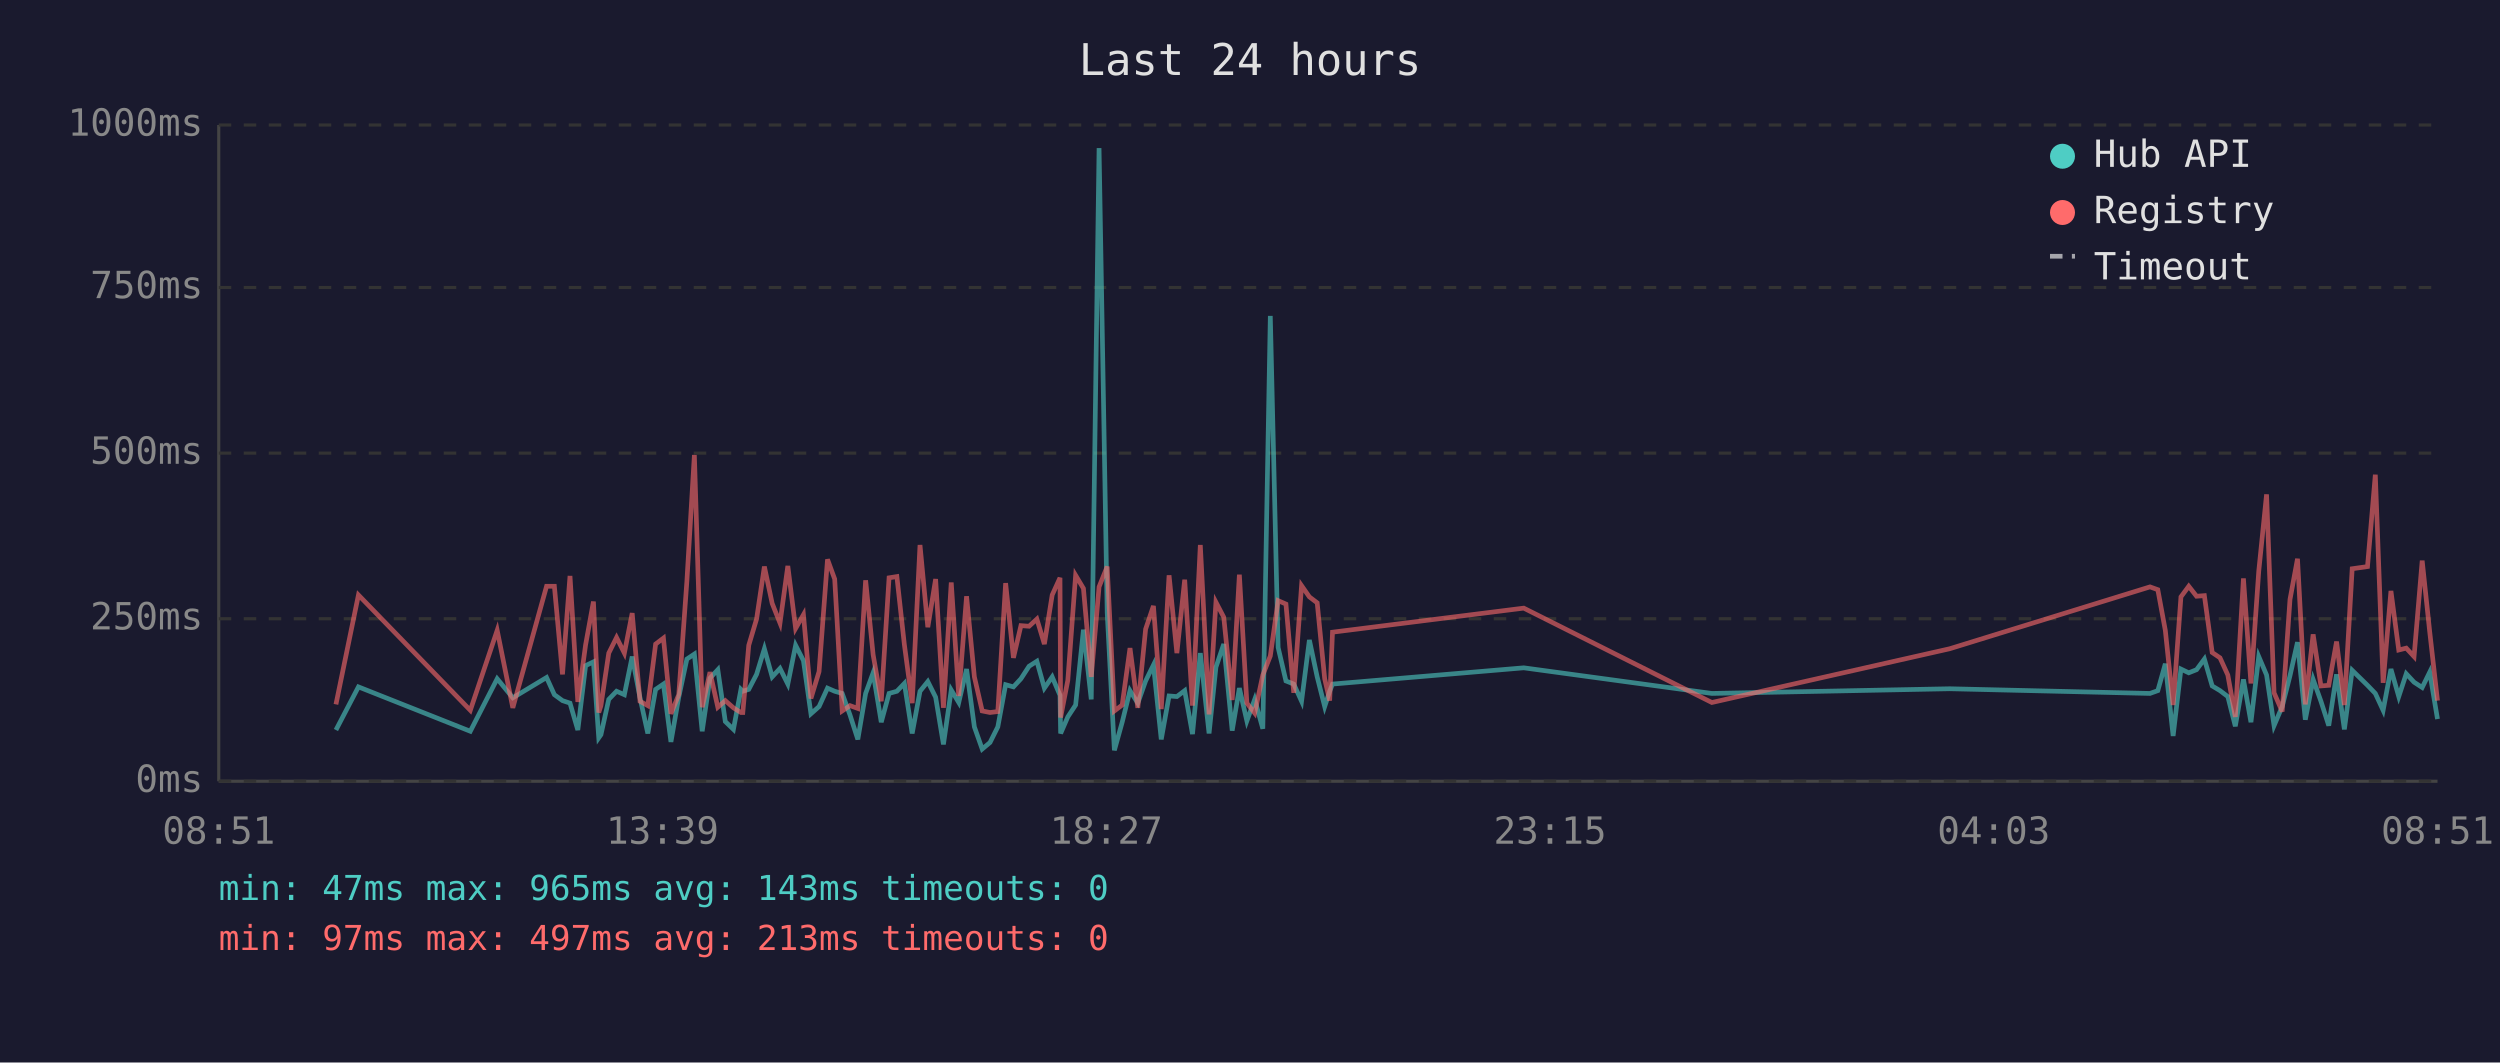
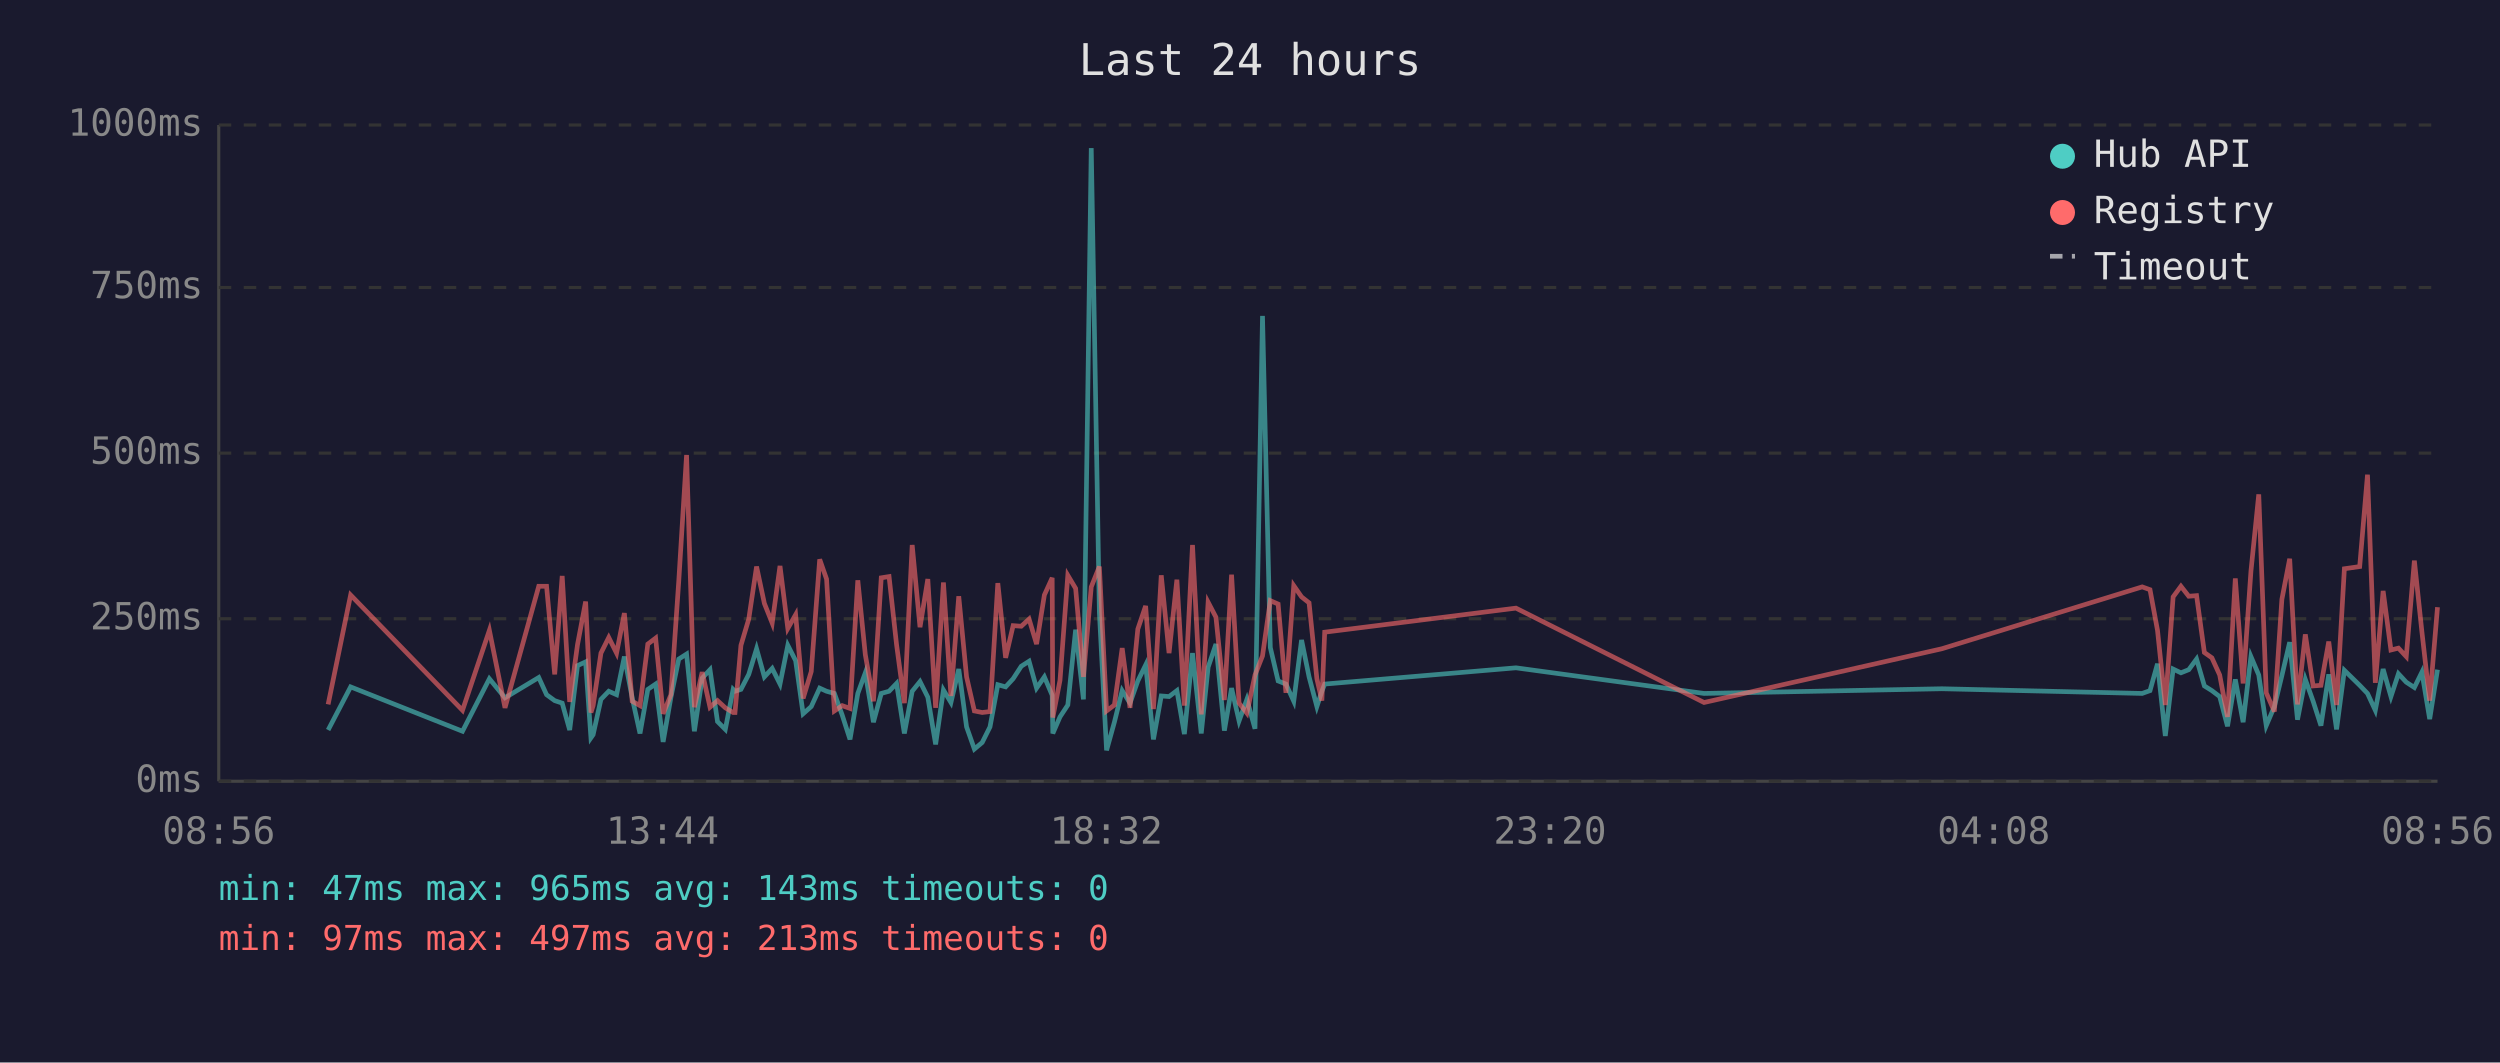
<svg xmlns="http://www.w3.org/2000/svg" viewBox="0 0 800 340" font-family="monospace" font-size="12">
  <rect width="800" height="340" fill="#1a1a2e" />
  <text x="400" y="24" fill="#e0e0e0" font-size="14" text-anchor="middle">Last 24 hours</text>
  <line x1="70" y1="40" x2="70" y2="250" stroke="#444" stroke-width="1" />
  <line x1="70" y1="250" x2="780" y2="250" stroke="#444" stroke-width="1" />
  <line x1="70" y1="250" x2="780" y2="250" stroke="#333" stroke-width="1" stroke-dasharray="4" />
  <text x="65" y="250" fill="#888" text-anchor="end" dominant-baseline="middle">0ms</text>
  <line x1="70" y1="198" x2="780" y2="198" stroke="#333" stroke-width="1" stroke-dasharray="4" />
  <text x="65" y="198" fill="#888" text-anchor="end" dominant-baseline="middle">250ms</text>
  <line x1="70" y1="145" x2="780" y2="145" stroke="#333" stroke-width="1" stroke-dasharray="4" />
  <text x="65" y="145" fill="#888" text-anchor="end" dominant-baseline="middle">500ms</text>
  <line x1="70" y1="92" x2="780" y2="92" stroke="#333" stroke-width="1" stroke-dasharray="4" />
  <text x="65" y="92" fill="#888" text-anchor="end" dominant-baseline="middle">750ms</text>
  <line x1="70" y1="40" x2="780" y2="40" stroke="#333" stroke-width="1" stroke-dasharray="4" />
  <text x="65" y="40" fill="#888" text-anchor="end" dominant-baseline="middle">1000ms</text>
-   <text x="70" y="270" fill="#888" text-anchor="middle">08:51</text>
-   <text x="212" y="270" fill="#888" text-anchor="middle">13:39</text>
-   <text x="354" y="270" fill="#888" text-anchor="middle">18:27</text>
-   <text x="496" y="270" fill="#888" text-anchor="middle">23:15</text>
-   <text x="638" y="270" fill="#888" text-anchor="middle">04:03</text>
-   <text x="780" y="270" fill="#888" text-anchor="middle">08:51</text>
-   <polyline points="107.5,233.6 114.7,219.8 150.5,234.0 159.1,217.2 164.1,223.3 174.9,216.8 177.4,222.3 180.0,224.2 182.4,225.0 184.9,233.6 187.4,213.0 189.9,211.8 191.6,236.1 192.3,235.1 194.8,223.8 197.3,221.2 199.8,222.3 202.3,210.1 204.8,223.3 207.3,234.7 209.8,220.6 212.3,218.9 214.7,237.4 217.2,223.1 219.8,210.9 222.2,209.3 224.7,234.0 227.2,217.0 229.7,214.3 232.1,230.9 234.7,233.4 237.1,220.6 237.7,221.2 239.6,220.6 242.1,215.8 244.6,207.6 247.1,216.6 249.6,213.9 252.1,218.9 254.6,206.5 257.1,211.4 259.5,228.4 262.1,226.1 264.8,220.2 267.1,221.2 269.5,221.9 272.0,228.8 274.5,236.6 277.0,221.9 279.4,215.3 282.0,231.1 284.5,221.9 287.0,221.2 289.4,218.7 291.9,234.7 294.4,221.2 296.9,218.1 299.4,223.1 301.9,238.2 304.4,220.8 306.8,224.8 309.3,214.1 311.8,232.6 314.3,239.7 316.8,237.6 319.3,232.6 321.8,219.1 324.3,219.8 326.7,217.2 329.3,213.2 331.8,211.6 334.2,220.2 336.7,216.6 339.2,222.5 339.4,234.7 341.7,229.4 344.2,225.6 346.7,201.5 349.2,223.8 351.7,47.4 354.3,196.0 356.6,240.1 359.1,231.1 361.6,221.0 364.1,225.0 366.6,217.9 369.1,212.8 371.6,236.6 374.1,222.7 376.6,222.9 379.1,221.0 381.6,234.9 384.1,209.0 386.9,234.7 389.1,213.5 391.6,206.1 394.3,233.8 396.6,220.2 399.0,230.7 401.5,223.8 404.1,233.2 406.5,101.1 409.0,207.2 411.5,217.9 414.0,218.9 416.5,224.4 419.0,204.8 421.5,216.6 423.9,226.1 425.5,221.2 426.4,218.9 487.6,213.7 547.8,221.9 623.9,220.4 688.0,221.9 690.5,221.0 692.9,212.4 695.4,235.5 697.9,214.1 700.4,215.3 702.9,214.3 705.4,210.9 707.9,219.5 710.4,221.0 712.9,222.9 715.3,232.4 717.9,217.4 720.3,231.1 722.8,210.1 725.3,216.0 727.7,232.2 730.3,226.1 732.8,216.2 735.2,205.5 737.7,230.3 740.2,217.4 742.7,224.4 745.2,232.2 747.7,215.8 750.2,233.4 752.7,214.5 757.6,219.3 760.1,221.9 762.6,227.3 765.1,214.1 767.6,222.9 770.0,215.6 772.5,218.3 775.1,220.0 777.5,215.1 780.0,230.1" fill="none" stroke="#4ecdc4" stroke-width="1.5" opacity="0.6" />
-   <polyline points="107.5,225.4 114.7,190.4 150.5,227.3 159.1,201.7 164.1,226.5 174.9,187.6 177.4,187.6 180.0,215.8 182.4,184.3 184.9,224.6 187.4,206.3 189.9,192.5 191.6,228.0 192.3,225.8 194.8,209.0 197.3,204.0 199.8,209.0 202.3,196.2 204.8,224.4 207.3,225.8 209.8,206.1 212.3,204.2 214.7,228.4 217.2,222.3 219.8,186.0 222.2,145.6 224.7,226.3 227.2,215.1 229.7,226.3 232.1,224.2 234.7,226.5 237.1,228.0 237.7,228.0 239.6,206.5 242.1,198.1 244.6,181.3 247.1,193.1 249.6,199.4 252.1,181.1 254.6,201.1 257.1,196.7 259.5,223.5 262.1,214.9 264.8,179.0 267.1,185.3 269.5,227.5 272.0,225.8 274.5,226.7 277.0,185.7 279.4,209.5 282.0,224.4 284.5,184.9 287.0,184.5 289.4,206.3 291.9,225.0 294.4,174.4 296.9,200.7 299.4,185.3 301.9,226.5 304.4,186.4 306.8,222.7 309.3,190.8 311.8,216.6 314.3,227.5 316.8,228.0 319.3,227.7 321.8,186.6 324.3,210.5 326.7,200.2 329.3,200.4 331.8,198.1 334.2,206.1 336.7,190.4 339.2,184.9 339.4,229.6 341.7,217.7 344.2,184.1 346.7,188.3 349.2,216.6 351.7,187.8 354.3,181.3 356.6,227.5 359.1,225.6 361.6,207.4 364.1,226.5 366.6,201.3 369.1,193.9 371.6,226.9 374.1,184.1 376.6,209.0 379.1,185.5 381.6,225.8 384.1,174.4 386.9,228.6 389.1,192.7 391.6,197.5 394.3,224.0 396.6,183.9 399.0,225.0 401.5,228.2 404.1,216.0 406.5,209.9 409.0,192.2 411.5,193.3 414.0,221.7 416.5,187.4 419.0,191.0 421.5,192.9 423.9,217.2 425.5,224.2 426.4,202.3 487.6,194.6 547.8,224.8 623.9,207.6 688.0,187.8 690.5,188.7 692.9,201.7 695.4,225.6 697.9,191.0 700.4,187.6 702.9,190.8 705.4,190.6 707.9,208.8 710.4,210.5 712.9,216.0 715.3,229.4 717.9,185.1 720.3,218.7 722.8,182.8 725.3,158.2 727.7,221.7 730.3,227.7 732.8,191.8 735.2,178.8 737.7,225.4 740.2,203.0 742.7,219.5 745.2,219.3 747.7,205.3 750.2,225.6 752.7,182.0 757.6,181.3 760.1,151.9 762.6,218.5 765.1,189.1 767.6,208.0 770.0,207.4 772.5,210.1 775.1,179.4 777.5,202.1 780.0,224.2" fill="none" stroke="#ff6b6b" stroke-width="1.5" opacity="0.6" />
+   <text x="70" y="270" fill="#888" text-anchor="middle">08:56</text>
+   <text x="212" y="270" fill="#888" text-anchor="middle">13:44</text>
+   <text x="354" y="270" fill="#888" text-anchor="middle">18:32</text>
+   <text x="496" y="270" fill="#888" text-anchor="middle">23:20</text>
+   <text x="638" y="270" fill="#888" text-anchor="middle">04:08</text>
+   <text x="780" y="270" fill="#888" text-anchor="middle">08:56</text>
+   <polyline points="105.0,233.6 112.2,219.8 148.0,234.0 156.6,217.2 161.6,223.3 172.4,216.8 174.9,222.3 177.5,224.2 179.9,225.0 182.3,233.6 184.8,213.0 187.4,211.8 189.1,236.1 189.8,235.1 192.3,223.8 194.8,221.2 197.3,222.3 199.8,210.1 202.3,223.3 204.8,234.7 207.3,220.6 209.8,218.9 212.2,237.4 214.7,223.1 217.2,210.9 219.7,209.3 222.2,234.0 224.7,217.0 227.2,214.3 229.6,230.9 232.1,233.4 234.6,220.6 235.2,221.2 237.1,220.6 239.6,215.8 242.1,207.6 244.6,216.6 247.1,213.9 249.6,218.9 252.1,206.5 254.6,211.4 257.0,228.4 259.6,226.1 262.3,220.2 264.5,221.2 267.0,221.9 269.5,228.8 272.0,236.6 274.5,221.9 276.9,215.3 279.5,231.1 282.0,221.9 284.5,221.2 286.9,218.7 289.4,234.7 291.9,221.2 294.4,218.1 296.9,223.1 299.4,238.2 301.9,220.8 304.3,224.8 306.8,214.1 309.3,232.6 311.8,239.7 314.3,237.6 316.8,232.6 319.3,219.1 321.8,219.8 324.2,217.2 326.8,213.2 329.3,211.6 331.7,220.2 334.2,216.6 336.7,222.5 336.9,234.7 339.2,229.4 341.7,225.6 344.2,201.5 346.7,223.8 349.2,47.4 351.8,196.0 354.1,240.1 356.6,231.1 359.1,221.0 361.6,225.0 364.1,217.9 366.6,212.8 369.1,236.6 371.6,222.7 374.1,222.9 376.6,221.0 379.0,234.9 381.6,209.0 384.4,234.7 386.6,213.5 389.1,206.1 391.8,233.8 394.1,220.2 396.5,230.7 399.0,223.8 401.6,233.2 404.0,101.1 406.5,207.2 409.0,217.9 411.5,218.9 414.0,224.4 416.5,204.8 418.9,216.6 421.4,226.1 423.0,221.2 423.9,218.9 485.1,213.7 545.3,221.9 621.4,220.4 685.5,221.9 688.0,221.0 690.4,212.4 692.9,235.5 695.4,214.1 697.9,215.3 700.4,214.3 702.9,210.9 705.4,219.5 707.8,221.0 710.3,222.9 712.8,232.4 715.3,217.4 717.8,231.1 720.3,210.1 722.8,216.0 725.2,232.2 727.8,226.1 730.2,216.2 732.7,205.5 735.2,230.3 737.7,217.4 740.2,224.4 742.7,232.2 745.2,215.8 747.7,233.4 750.2,214.5 755.1,219.3 757.6,221.9 760.1,227.3 762.6,214.1 765.1,222.9 767.5,215.6 770.0,218.3 772.6,220.0 775.0,215.1 777.5,230.1 780.0,214.3" fill="none" stroke="#4ecdc4" stroke-width="1.5" opacity="0.6" />
+   <polyline points="105.0,225.4 112.2,190.4 148.0,227.3 156.6,201.7 161.6,226.5 172.4,187.6 174.9,187.6 177.5,215.8 179.9,184.3 182.3,224.6 184.8,206.3 187.4,192.5 189.1,228.0 189.8,225.8 192.3,209.0 194.8,204.0 197.3,209.0 199.8,196.2 202.3,224.4 204.8,225.8 207.3,206.1 209.8,204.2 212.2,228.4 214.7,222.3 217.2,186.0 219.7,145.6 222.2,226.3 224.7,215.1 227.2,226.3 229.6,224.2 232.1,226.5 234.6,228.0 235.2,228.0 237.1,206.5 239.6,198.1 242.1,181.3 244.6,193.1 247.1,199.4 249.6,181.1 252.1,201.1 254.6,196.7 257.0,223.5 259.6,214.9 262.3,179.0 264.5,185.3 267.0,227.5 269.5,225.8 272.0,226.7 274.5,185.7 276.9,209.5 279.5,224.4 282.0,184.9 284.5,184.5 286.9,206.3 289.4,225.0 291.9,174.4 294.4,200.7 296.9,185.3 299.4,226.5 301.9,186.4 304.3,222.7 306.8,190.8 309.3,216.6 311.8,227.5 314.3,228.0 316.8,227.7 319.3,186.6 321.8,210.5 324.2,200.2 326.8,200.4 329.3,198.1 331.7,206.1 334.2,190.4 336.7,184.9 336.9,229.6 339.2,217.7 341.7,184.1 344.2,188.3 346.7,216.6 349.2,187.8 351.8,181.3 354.1,227.5 356.6,225.6 359.1,207.4 361.6,226.5 364.1,201.3 366.6,193.9 369.1,226.9 371.6,184.1 374.1,209.0 376.6,185.5 379.0,225.8 381.6,174.4 384.4,228.6 386.6,192.7 389.1,197.5 391.8,224.0 394.1,183.9 396.5,225.0 399.0,228.2 401.6,216.0 404.0,209.9 406.5,192.2 409.0,193.3 411.5,221.7 414.0,187.4 416.5,191.0 418.9,192.9 421.4,217.2 423.0,224.2 423.9,202.3 485.1,194.6 545.3,224.8 621.4,207.6 685.5,187.8 688.0,188.7 690.4,201.7 692.9,225.6 695.4,191.0 697.9,187.6 700.4,190.8 702.9,190.6 705.4,208.8 707.8,210.5 710.3,216.0 712.8,229.4 715.3,185.1 717.8,218.7 720.3,182.8 722.8,158.2 725.2,221.7 727.8,227.7 730.2,191.8 732.7,178.8 735.2,225.4 737.7,203.0 740.2,219.5 742.7,219.3 745.2,205.3 747.7,225.6 750.2,182.0 755.1,181.3 757.6,151.9 760.1,218.5 762.6,189.1 765.1,208.0 767.5,207.4 770.0,210.1 772.6,179.4 775.0,202.1 777.5,224.2 780.0,194.3" fill="none" stroke="#ff6b6b" stroke-width="1.5" opacity="0.6" />
  <circle cx="660" cy="50" r="4" fill="#4ecdc4" />
  <text x="670" y="50" fill="#e0e0e0" dominant-baseline="middle">Hub API</text>
  <circle cx="660" cy="68" r="4" fill="#ff6b6b" />
  <text x="670" y="68" fill="#e0e0e0" dominant-baseline="middle">Registry</text>
  <line x1="656" y1="82" x2="664" y2="82" stroke="#e0e0e0" stroke-width="1.5" stroke-dasharray="4,3" opacity="0.7" />
  <text x="670" y="86" fill="#e0e0e0" dominant-baseline="middle">Timeout</text>
  <text x="70" y="288" fill="#4ecdc4" font-size="11">min: 47ms  max: 965ms  avg: 143ms  timeouts: 0</text>
  <text x="70" y="304" fill="#ff6b6b" font-size="11">min: 97ms  max: 497ms  avg: 213ms  timeouts: 0</text>
</svg>
